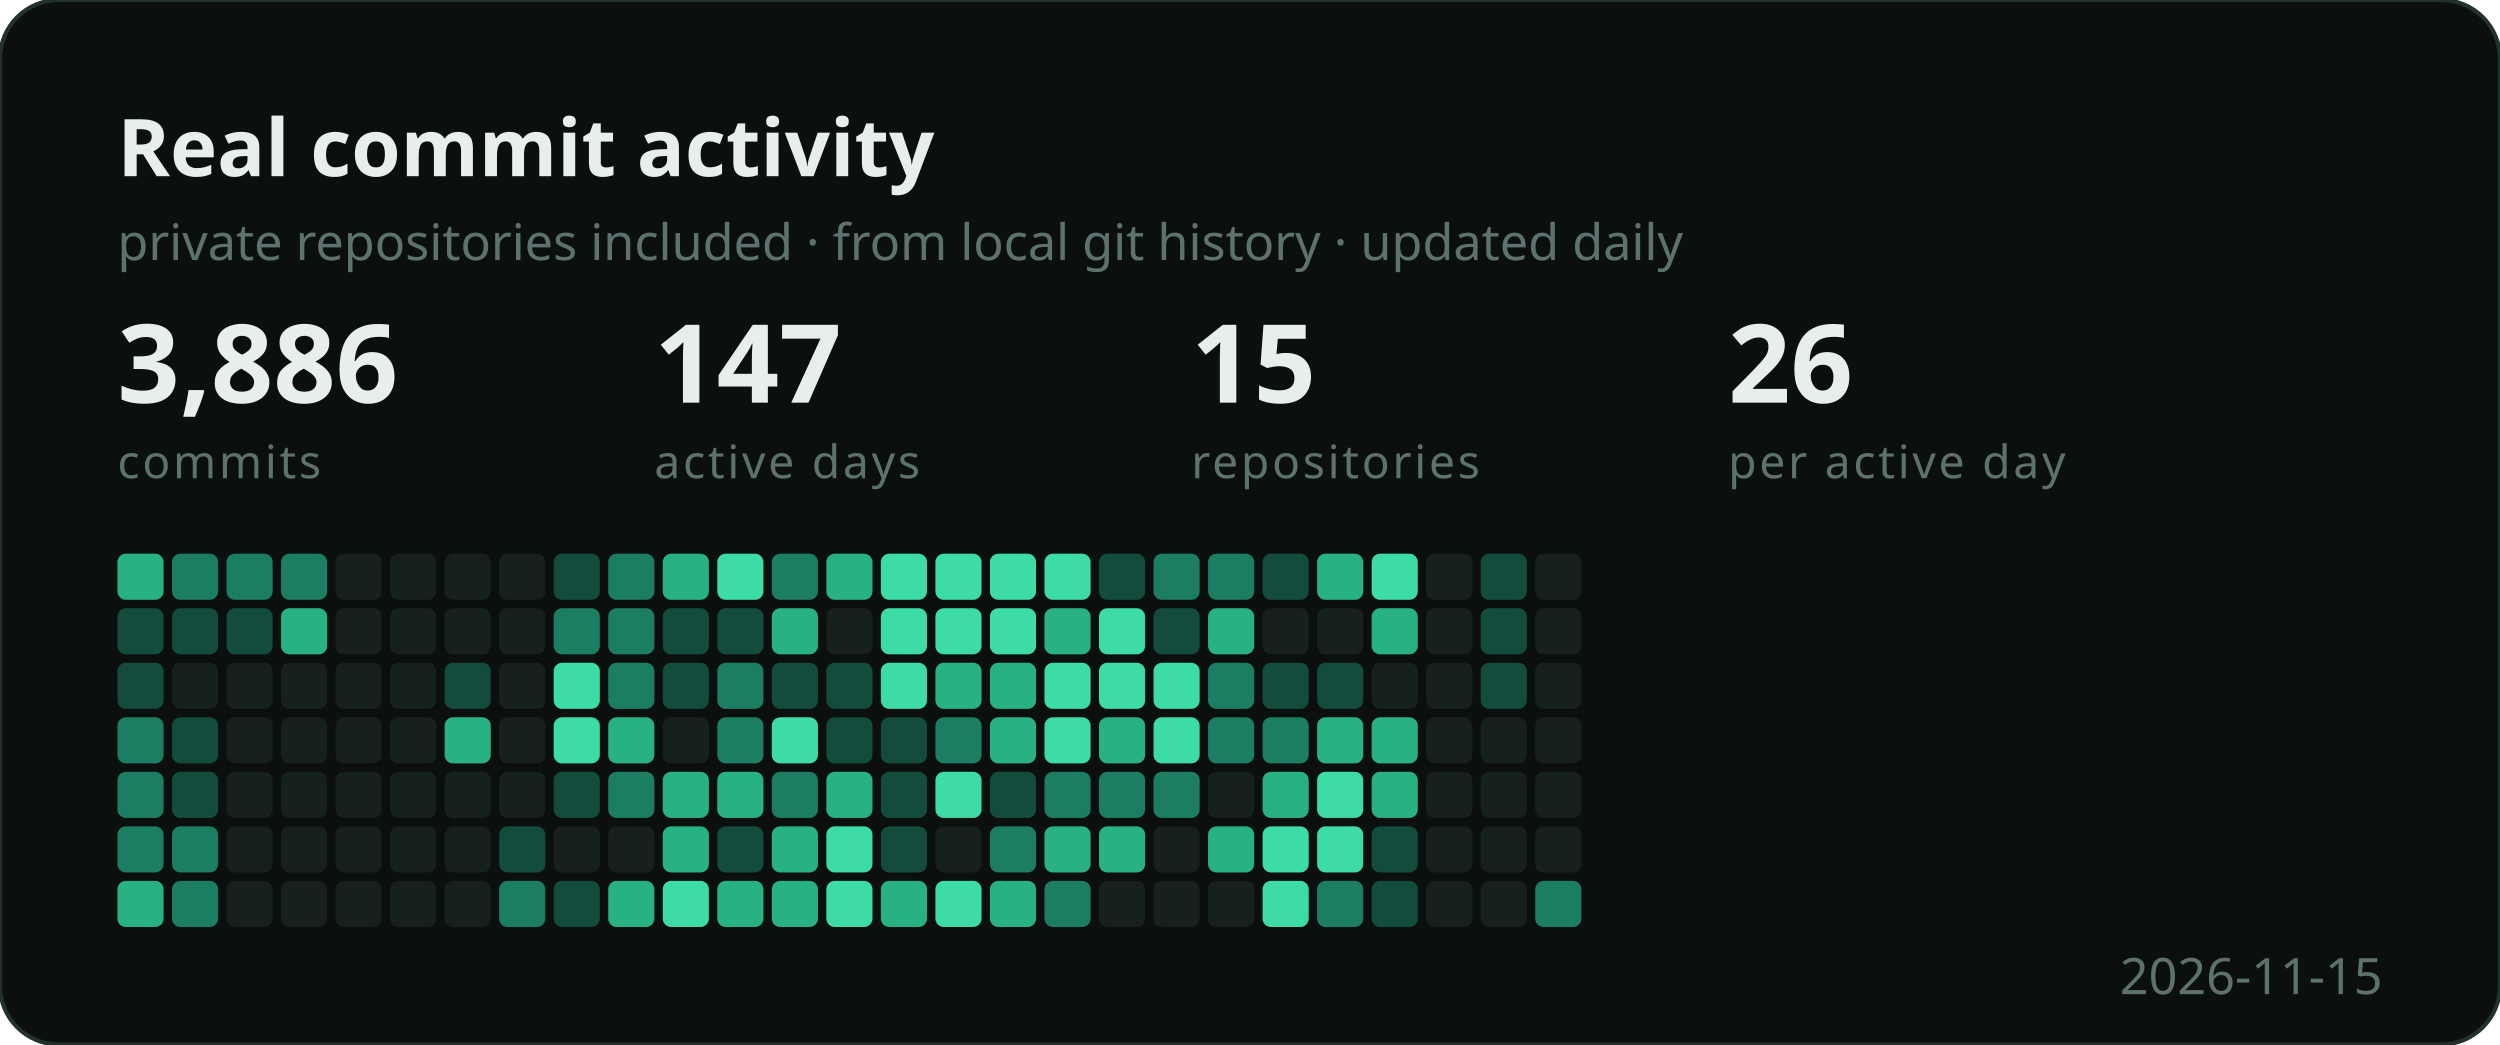
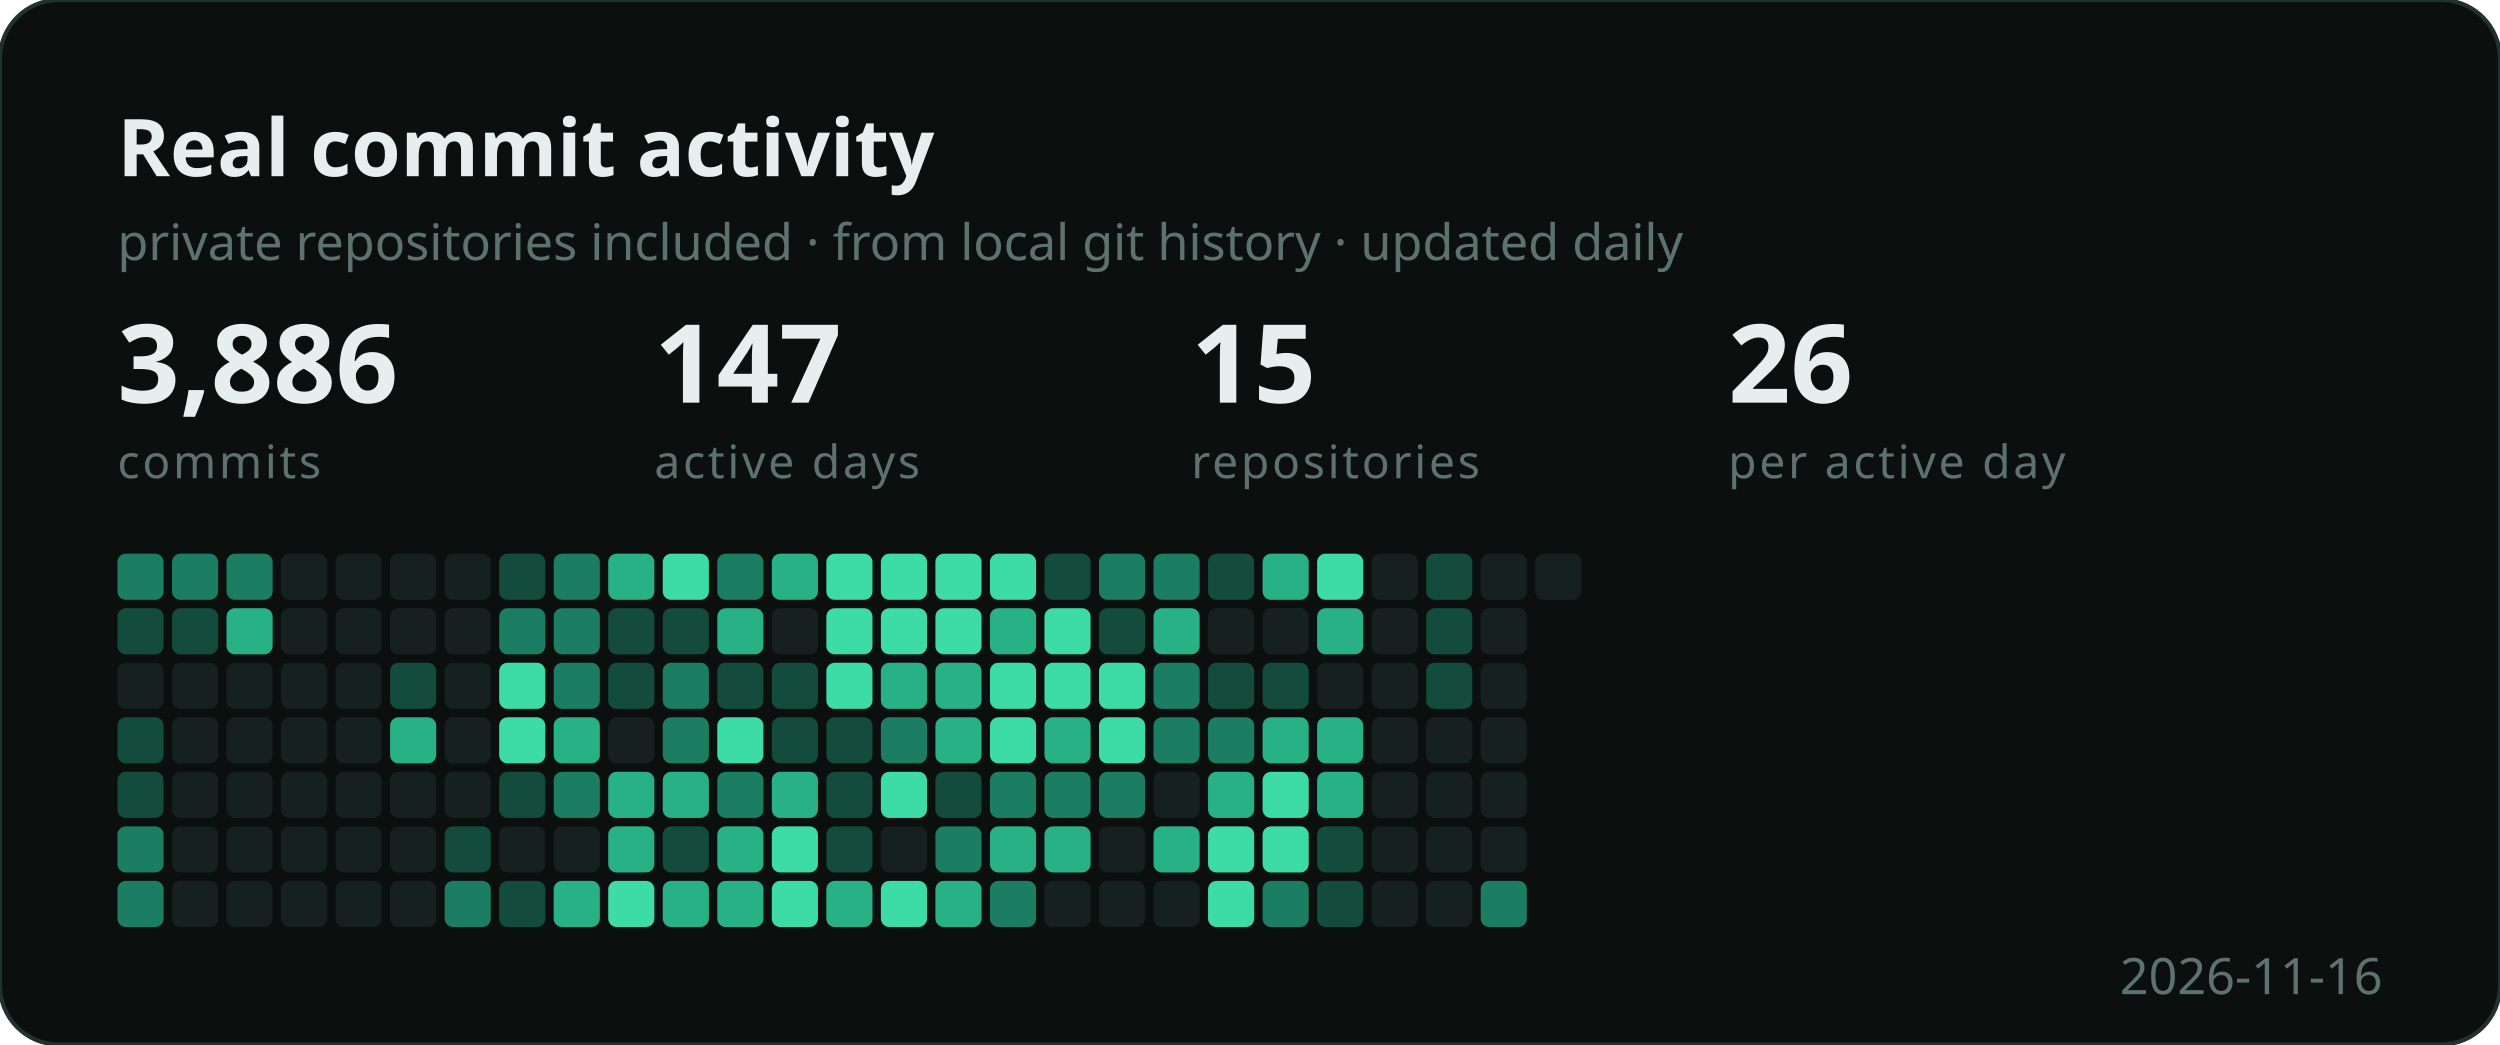
<svg xmlns="http://www.w3.org/2000/svg" width="596" height="249" viewBox="0 0 596 249" role="img" aria-label="Developer activity">
  <style>
    .b { font: 700 19px "Segoe UI", Ubuntu, sans-serif; fill: #e6efed; }
    .s { font: 400 12px "Segoe UI", Ubuntu, sans-serif; fill: #5d716e; }
    .n { font: 700 26px "Segoe UI", Ubuntu, sans-serif; fill: #e6efed; }
    .e { font: 400 11px "Segoe UI", Ubuntu, sans-serif; fill: #5d716e;
          letter-spacing: .06em; text-transform: uppercase; }
  </style>
  <rect width="596" height="249" rx="14" fill="#0b0f0e" stroke="#22302e" />
  <text x="28" y="42" class="b">Real commit activity</text>
  <text x="28" y="62" class="s">private repositories included · from local git history · updated daily</text>
  <text x="28" y="96" class="n">3,886</text>
  <text x="28" y="114" class="e">commits</text>
  <text x="156" y="96" class="n">147</text>
  <text x="156" y="114" class="e">active days</text>
  <text x="284" y="96" class="n">15</text>
  <text x="284" y="114" class="e">repositories</text>
  <text x="412" y="96" class="n">26</text>
  <text x="412" y="114" class="e">per active day</text>
  <g transform="translate(28,132)">
-     <rect x="0" y="0" width="11" height="11" rx="2" fill="#28b184" />
+     <rect x="0" y="0" width="11" height="11" rx="2" fill="#1b7d61" />
    <rect x="0" y="13" width="11" height="11" rx="2" fill="#134b3c" />
-     <rect x="0" y="26" width="11" height="11" rx="2" fill="#134b3c" />
-     <rect x="0" y="39" width="11" height="11" rx="2" fill="#1b7d61" />
-     <rect x="0" y="52" width="11" height="11" rx="2" fill="#1b7d61" />
+     <rect x="0" y="26" width="11" height="11" rx="2" fill="#16211f" />
+     <rect x="0" y="39" width="11" height="11" rx="2" fill="#134b3c" />
+     <rect x="0" y="52" width="11" height="11" rx="2" fill="#134b3c" />
    <rect x="0" y="65" width="11" height="11" rx="2" fill="#1b7d61" />
-     <rect x="0" y="78" width="11" height="11" rx="2" fill="#28b184" />
+     <rect x="0" y="78" width="11" height="11" rx="2" fill="#1b7d61" />
    <rect x="13" y="0" width="11" height="11" rx="2" fill="#1b7d61" />
    <rect x="13" y="13" width="11" height="11" rx="2" fill="#134b3c" />
    <rect x="13" y="26" width="11" height="11" rx="2" fill="#16211f" />
-     <rect x="13" y="39" width="11" height="11" rx="2" fill="#134b3c" />
-     <rect x="13" y="52" width="11" height="11" rx="2" fill="#134b3c" />
-     <rect x="13" y="65" width="11" height="11" rx="2" fill="#1b7d61" />
-     <rect x="13" y="78" width="11" height="11" rx="2" fill="#1b7d61" />
+     <rect x="13" y="39" width="11" height="11" rx="2" fill="#16211f" />
+     <rect x="13" y="52" width="11" height="11" rx="2" fill="#16211f" />
+     <rect x="13" y="65" width="11" height="11" rx="2" fill="#16211f" />
+     <rect x="13" y="78" width="11" height="11" rx="2" fill="#16211f" />
    <rect x="26" y="0" width="11" height="11" rx="2" fill="#1b7d61" />
-     <rect x="26" y="13" width="11" height="11" rx="2" fill="#134b3c" />
+     <rect x="26" y="13" width="11" height="11" rx="2" fill="#28b184" />
    <rect x="26" y="26" width="11" height="11" rx="2" fill="#16211f" />
    <rect x="26" y="39" width="11" height="11" rx="2" fill="#16211f" />
    <rect x="26" y="52" width="11" height="11" rx="2" fill="#16211f" />
    <rect x="26" y="65" width="11" height="11" rx="2" fill="#16211f" />
    <rect x="26" y="78" width="11" height="11" rx="2" fill="#16211f" />
-     <rect x="39" y="0" width="11" height="11" rx="2" fill="#1b7d61" />
-     <rect x="39" y="13" width="11" height="11" rx="2" fill="#28b184" />
+     <rect x="39" y="0" width="11" height="11" rx="2" fill="#16211f" />
+     <rect x="39" y="13" width="11" height="11" rx="2" fill="#16211f" />
    <rect x="39" y="26" width="11" height="11" rx="2" fill="#16211f" />
    <rect x="39" y="39" width="11" height="11" rx="2" fill="#16211f" />
    <rect x="39" y="52" width="11" height="11" rx="2" fill="#16211f" />
    <rect x="39" y="65" width="11" height="11" rx="2" fill="#16211f" />
    <rect x="39" y="78" width="11" height="11" rx="2" fill="#16211f" />
    <rect x="52" y="0" width="11" height="11" rx="2" fill="#16211f" />
    <rect x="52" y="13" width="11" height="11" rx="2" fill="#16211f" />
    <rect x="52" y="26" width="11" height="11" rx="2" fill="#16211f" />
    <rect x="52" y="39" width="11" height="11" rx="2" fill="#16211f" />
    <rect x="52" y="52" width="11" height="11" rx="2" fill="#16211f" />
    <rect x="52" y="65" width="11" height="11" rx="2" fill="#16211f" />
    <rect x="52" y="78" width="11" height="11" rx="2" fill="#16211f" />
    <rect x="65" y="0" width="11" height="11" rx="2" fill="#16211f" />
    <rect x="65" y="13" width="11" height="11" rx="2" fill="#16211f" />
-     <rect x="65" y="26" width="11" height="11" rx="2" fill="#16211f" />
-     <rect x="65" y="39" width="11" height="11" rx="2" fill="#16211f" />
+     <rect x="65" y="26" width="11" height="11" rx="2" fill="#134b3c" />
+     <rect x="65" y="39" width="11" height="11" rx="2" fill="#28b184" />
    <rect x="65" y="52" width="11" height="11" rx="2" fill="#16211f" />
    <rect x="65" y="65" width="11" height="11" rx="2" fill="#16211f" />
    <rect x="65" y="78" width="11" height="11" rx="2" fill="#16211f" />
    <rect x="78" y="0" width="11" height="11" rx="2" fill="#16211f" />
    <rect x="78" y="13" width="11" height="11" rx="2" fill="#16211f" />
-     <rect x="78" y="26" width="11" height="11" rx="2" fill="#134b3c" />
-     <rect x="78" y="39" width="11" height="11" rx="2" fill="#28b184" />
+     <rect x="78" y="26" width="11" height="11" rx="2" fill="#16211f" />
+     <rect x="78" y="39" width="11" height="11" rx="2" fill="#16211f" />
    <rect x="78" y="52" width="11" height="11" rx="2" fill="#16211f" />
-     <rect x="78" y="65" width="11" height="11" rx="2" fill="#16211f" />
-     <rect x="78" y="78" width="11" height="11" rx="2" fill="#16211f" />
-     <rect x="91" y="0" width="11" height="11" rx="2" fill="#16211f" />
-     <rect x="91" y="13" width="11" height="11" rx="2" fill="#16211f" />
-     <rect x="91" y="26" width="11" height="11" rx="2" fill="#16211f" />
-     <rect x="91" y="39" width="11" height="11" rx="2" fill="#16211f" />
-     <rect x="91" y="52" width="11" height="11" rx="2" fill="#16211f" />
-     <rect x="91" y="65" width="11" height="11" rx="2" fill="#134b3c" />
-     <rect x="91" y="78" width="11" height="11" rx="2" fill="#1b7d61" />
-     <rect x="104" y="0" width="11" height="11" rx="2" fill="#134b3c" />
+     <rect x="78" y="65" width="11" height="11" rx="2" fill="#134b3c" />
+     <rect x="78" y="78" width="11" height="11" rx="2" fill="#1b7d61" />
+     <rect x="91" y="0" width="11" height="11" rx="2" fill="#134b3c" />
+     <rect x="91" y="13" width="11" height="11" rx="2" fill="#1b7d61" />
+     <rect x="91" y="26" width="11" height="11" rx="2" fill="#3ddba6" />
+     <rect x="91" y="39" width="11" height="11" rx="2" fill="#3ddba6" />
+     <rect x="91" y="52" width="11" height="11" rx="2" fill="#134b3c" />
+     <rect x="91" y="65" width="11" height="11" rx="2" fill="#16211f" />
+     <rect x="91" y="78" width="11" height="11" rx="2" fill="#134b3c" />
+     <rect x="104" y="0" width="11" height="11" rx="2" fill="#1b7d61" />
    <rect x="104" y="13" width="11" height="11" rx="2" fill="#1b7d61" />
-     <rect x="104" y="26" width="11" height="11" rx="2" fill="#3ddba6" />
-     <rect x="104" y="39" width="11" height="11" rx="2" fill="#3ddba6" />
-     <rect x="104" y="52" width="11" height="11" rx="2" fill="#134b3c" />
+     <rect x="104" y="26" width="11" height="11" rx="2" fill="#1b7d61" />
+     <rect x="104" y="39" width="11" height="11" rx="2" fill="#28b184" />
+     <rect x="104" y="52" width="11" height="11" rx="2" fill="#1b7d61" />
    <rect x="104" y="65" width="11" height="11" rx="2" fill="#16211f" />
-     <rect x="104" y="78" width="11" height="11" rx="2" fill="#134b3c" />
-     <rect x="117" y="0" width="11" height="11" rx="2" fill="#1b7d61" />
-     <rect x="117" y="13" width="11" height="11" rx="2" fill="#1b7d61" />
-     <rect x="117" y="26" width="11" height="11" rx="2" fill="#1b7d61" />
-     <rect x="117" y="39" width="11" height="11" rx="2" fill="#28b184" />
-     <rect x="117" y="52" width="11" height="11" rx="2" fill="#1b7d61" />
-     <rect x="117" y="65" width="11" height="11" rx="2" fill="#16211f" />
-     <rect x="117" y="78" width="11" height="11" rx="2" fill="#28b184" />
-     <rect x="130" y="0" width="11" height="11" rx="2" fill="#28b184" />
+     <rect x="104" y="78" width="11" height="11" rx="2" fill="#28b184" />
+     <rect x="117" y="0" width="11" height="11" rx="2" fill="#28b184" />
+     <rect x="117" y="13" width="11" height="11" rx="2" fill="#134b3c" />
+     <rect x="117" y="26" width="11" height="11" rx="2" fill="#134b3c" />
+     <rect x="117" y="39" width="11" height="11" rx="2" fill="#16211f" />
+     <rect x="117" y="52" width="11" height="11" rx="2" fill="#28b184" />
+     <rect x="117" y="65" width="11" height="11" rx="2" fill="#28b184" />
+     <rect x="117" y="78" width="11" height="11" rx="2" fill="#3ddba6" />
+     <rect x="130" y="0" width="11" height="11" rx="2" fill="#3ddba6" />
    <rect x="130" y="13" width="11" height="11" rx="2" fill="#134b3c" />
-     <rect x="130" y="26" width="11" height="11" rx="2" fill="#134b3c" />
-     <rect x="130" y="39" width="11" height="11" rx="2" fill="#16211f" />
+     <rect x="130" y="26" width="11" height="11" rx="2" fill="#1b7d61" />
+     <rect x="130" y="39" width="11" height="11" rx="2" fill="#1b7d61" />
    <rect x="130" y="52" width="11" height="11" rx="2" fill="#28b184" />
-     <rect x="130" y="65" width="11" height="11" rx="2" fill="#28b184" />
-     <rect x="130" y="78" width="11" height="11" rx="2" fill="#3ddba6" />
-     <rect x="143" y="0" width="11" height="11" rx="2" fill="#3ddba6" />
-     <rect x="143" y="13" width="11" height="11" rx="2" fill="#134b3c" />
-     <rect x="143" y="26" width="11" height="11" rx="2" fill="#1b7d61" />
-     <rect x="143" y="39" width="11" height="11" rx="2" fill="#1b7d61" />
-     <rect x="143" y="52" width="11" height="11" rx="2" fill="#28b184" />
-     <rect x="143" y="65" width="11" height="11" rx="2" fill="#134b3c" />
+     <rect x="130" y="65" width="11" height="11" rx="2" fill="#134b3c" />
+     <rect x="130" y="78" width="11" height="11" rx="2" fill="#28b184" />
+     <rect x="143" y="0" width="11" height="11" rx="2" fill="#1b7d61" />
+     <rect x="143" y="13" width="11" height="11" rx="2" fill="#28b184" />
+     <rect x="143" y="26" width="11" height="11" rx="2" fill="#134b3c" />
+     <rect x="143" y="39" width="11" height="11" rx="2" fill="#3ddba6" />
+     <rect x="143" y="52" width="11" height="11" rx="2" fill="#1b7d61" />
+     <rect x="143" y="65" width="11" height="11" rx="2" fill="#28b184" />
    <rect x="143" y="78" width="11" height="11" rx="2" fill="#28b184" />
-     <rect x="156" y="0" width="11" height="11" rx="2" fill="#1b7d61" />
-     <rect x="156" y="13" width="11" height="11" rx="2" fill="#28b184" />
+     <rect x="156" y="0" width="11" height="11" rx="2" fill="#28b184" />
+     <rect x="156" y="13" width="11" height="11" rx="2" fill="#16211f" />
    <rect x="156" y="26" width="11" height="11" rx="2" fill="#134b3c" />
-     <rect x="156" y="39" width="11" height="11" rx="2" fill="#3ddba6" />
-     <rect x="156" y="52" width="11" height="11" rx="2" fill="#1b7d61" />
-     <rect x="156" y="65" width="11" height="11" rx="2" fill="#28b184" />
-     <rect x="156" y="78" width="11" height="11" rx="2" fill="#28b184" />
-     <rect x="169" y="0" width="11" height="11" rx="2" fill="#28b184" />
-     <rect x="169" y="13" width="11" height="11" rx="2" fill="#16211f" />
-     <rect x="169" y="26" width="11" height="11" rx="2" fill="#134b3c" />
+     <rect x="156" y="39" width="11" height="11" rx="2" fill="#134b3c" />
+     <rect x="156" y="52" width="11" height="11" rx="2" fill="#28b184" />
+     <rect x="156" y="65" width="11" height="11" rx="2" fill="#3ddba6" />
+     <rect x="156" y="78" width="11" height="11" rx="2" fill="#3ddba6" />
+     <rect x="169" y="0" width="11" height="11" rx="2" fill="#3ddba6" />
+     <rect x="169" y="13" width="11" height="11" rx="2" fill="#3ddba6" />
+     <rect x="169" y="26" width="11" height="11" rx="2" fill="#3ddba6" />
    <rect x="169" y="39" width="11" height="11" rx="2" fill="#134b3c" />
-     <rect x="169" y="52" width="11" height="11" rx="2" fill="#28b184" />
-     <rect x="169" y="65" width="11" height="11" rx="2" fill="#3ddba6" />
-     <rect x="169" y="78" width="11" height="11" rx="2" fill="#3ddba6" />
+     <rect x="169" y="52" width="11" height="11" rx="2" fill="#134b3c" />
+     <rect x="169" y="65" width="11" height="11" rx="2" fill="#134b3c" />
+     <rect x="169" y="78" width="11" height="11" rx="2" fill="#28b184" />
    <rect x="182" y="0" width="11" height="11" rx="2" fill="#3ddba6" />
    <rect x="182" y="13" width="11" height="11" rx="2" fill="#3ddba6" />
-     <rect x="182" y="26" width="11" height="11" rx="2" fill="#3ddba6" />
-     <rect x="182" y="39" width="11" height="11" rx="2" fill="#134b3c" />
-     <rect x="182" y="52" width="11" height="11" rx="2" fill="#134b3c" />
-     <rect x="182" y="65" width="11" height="11" rx="2" fill="#134b3c" />
-     <rect x="182" y="78" width="11" height="11" rx="2" fill="#28b184" />
+     <rect x="182" y="26" width="11" height="11" rx="2" fill="#28b184" />
+     <rect x="182" y="39" width="11" height="11" rx="2" fill="#1b7d61" />
+     <rect x="182" y="52" width="11" height="11" rx="2" fill="#3ddba6" />
+     <rect x="182" y="65" width="11" height="11" rx="2" fill="#16211f" />
+     <rect x="182" y="78" width="11" height="11" rx="2" fill="#3ddba6" />
    <rect x="195" y="0" width="11" height="11" rx="2" fill="#3ddba6" />
    <rect x="195" y="13" width="11" height="11" rx="2" fill="#3ddba6" />
    <rect x="195" y="26" width="11" height="11" rx="2" fill="#28b184" />
-     <rect x="195" y="39" width="11" height="11" rx="2" fill="#1b7d61" />
-     <rect x="195" y="52" width="11" height="11" rx="2" fill="#3ddba6" />
-     <rect x="195" y="65" width="11" height="11" rx="2" fill="#16211f" />
-     <rect x="195" y="78" width="11" height="11" rx="2" fill="#3ddba6" />
+     <rect x="195" y="39" width="11" height="11" rx="2" fill="#28b184" />
+     <rect x="195" y="52" width="11" height="11" rx="2" fill="#134b3c" />
+     <rect x="195" y="65" width="11" height="11" rx="2" fill="#1b7d61" />
+     <rect x="195" y="78" width="11" height="11" rx="2" fill="#28b184" />
    <rect x="208" y="0" width="11" height="11" rx="2" fill="#3ddba6" />
-     <rect x="208" y="13" width="11" height="11" rx="2" fill="#3ddba6" />
-     <rect x="208" y="26" width="11" height="11" rx="2" fill="#28b184" />
-     <rect x="208" y="39" width="11" height="11" rx="2" fill="#28b184" />
-     <rect x="208" y="52" width="11" height="11" rx="2" fill="#134b3c" />
-     <rect x="208" y="65" width="11" height="11" rx="2" fill="#1b7d61" />
-     <rect x="208" y="78" width="11" height="11" rx="2" fill="#28b184" />
-     <rect x="221" y="0" width="11" height="11" rx="2" fill="#3ddba6" />
-     <rect x="221" y="13" width="11" height="11" rx="2" fill="#28b184" />
+     <rect x="208" y="13" width="11" height="11" rx="2" fill="#28b184" />
+     <rect x="208" y="26" width="11" height="11" rx="2" fill="#3ddba6" />
+     <rect x="208" y="39" width="11" height="11" rx="2" fill="#3ddba6" />
+     <rect x="208" y="52" width="11" height="11" rx="2" fill="#1b7d61" />
+     <rect x="208" y="65" width="11" height="11" rx="2" fill="#28b184" />
+     <rect x="208" y="78" width="11" height="11" rx="2" fill="#1b7d61" />
+     <rect x="221" y="0" width="11" height="11" rx="2" fill="#134b3c" />
+     <rect x="221" y="13" width="11" height="11" rx="2" fill="#3ddba6" />
    <rect x="221" y="26" width="11" height="11" rx="2" fill="#3ddba6" />
-     <rect x="221" y="39" width="11" height="11" rx="2" fill="#3ddba6" />
+     <rect x="221" y="39" width="11" height="11" rx="2" fill="#28b184" />
    <rect x="221" y="52" width="11" height="11" rx="2" fill="#1b7d61" />
    <rect x="221" y="65" width="11" height="11" rx="2" fill="#28b184" />
-     <rect x="221" y="78" width="11" height="11" rx="2" fill="#1b7d61" />
-     <rect x="234" y="0" width="11" height="11" rx="2" fill="#134b3c" />
-     <rect x="234" y="13" width="11" height="11" rx="2" fill="#3ddba6" />
+     <rect x="221" y="78" width="11" height="11" rx="2" fill="#16211f" />
+     <rect x="234" y="0" width="11" height="11" rx="2" fill="#1b7d61" />
+     <rect x="234" y="13" width="11" height="11" rx="2" fill="#134b3c" />
    <rect x="234" y="26" width="11" height="11" rx="2" fill="#3ddba6" />
-     <rect x="234" y="39" width="11" height="11" rx="2" fill="#28b184" />
+     <rect x="234" y="39" width="11" height="11" rx="2" fill="#3ddba6" />
    <rect x="234" y="52" width="11" height="11" rx="2" fill="#1b7d61" />
-     <rect x="234" y="65" width="11" height="11" rx="2" fill="#28b184" />
+     <rect x="234" y="65" width="11" height="11" rx="2" fill="#16211f" />
    <rect x="234" y="78" width="11" height="11" rx="2" fill="#16211f" />
    <rect x="247" y="0" width="11" height="11" rx="2" fill="#1b7d61" />
-     <rect x="247" y="13" width="11" height="11" rx="2" fill="#134b3c" />
-     <rect x="247" y="26" width="11" height="11" rx="2" fill="#3ddba6" />
-     <rect x="247" y="39" width="11" height="11" rx="2" fill="#3ddba6" />
-     <rect x="247" y="52" width="11" height="11" rx="2" fill="#1b7d61" />
-     <rect x="247" y="65" width="11" height="11" rx="2" fill="#16211f" />
+     <rect x="247" y="13" width="11" height="11" rx="2" fill="#28b184" />
+     <rect x="247" y="26" width="11" height="11" rx="2" fill="#1b7d61" />
+     <rect x="247" y="39" width="11" height="11" rx="2" fill="#1b7d61" />
+     <rect x="247" y="52" width="11" height="11" rx="2" fill="#16211f" />
+     <rect x="247" y="65" width="11" height="11" rx="2" fill="#28b184" />
    <rect x="247" y="78" width="11" height="11" rx="2" fill="#16211f" />
-     <rect x="260" y="0" width="11" height="11" rx="2" fill="#1b7d61" />
-     <rect x="260" y="13" width="11" height="11" rx="2" fill="#28b184" />
-     <rect x="260" y="26" width="11" height="11" rx="2" fill="#1b7d61" />
+     <rect x="260" y="0" width="11" height="11" rx="2" fill="#134b3c" />
+     <rect x="260" y="13" width="11" height="11" rx="2" fill="#16211f" />
+     <rect x="260" y="26" width="11" height="11" rx="2" fill="#134b3c" />
    <rect x="260" y="39" width="11" height="11" rx="2" fill="#1b7d61" />
-     <rect x="260" y="52" width="11" height="11" rx="2" fill="#16211f" />
-     <rect x="260" y="65" width="11" height="11" rx="2" fill="#28b184" />
-     <rect x="260" y="78" width="11" height="11" rx="2" fill="#16211f" />
-     <rect x="273" y="0" width="11" height="11" rx="2" fill="#134b3c" />
+     <rect x="260" y="52" width="11" height="11" rx="2" fill="#28b184" />
+     <rect x="260" y="65" width="11" height="11" rx="2" fill="#3ddba6" />
+     <rect x="260" y="78" width="11" height="11" rx="2" fill="#3ddba6" />
+     <rect x="273" y="0" width="11" height="11" rx="2" fill="#28b184" />
    <rect x="273" y="13" width="11" height="11" rx="2" fill="#16211f" />
    <rect x="273" y="26" width="11" height="11" rx="2" fill="#134b3c" />
-     <rect x="273" y="39" width="11" height="11" rx="2" fill="#1b7d61" />
-     <rect x="273" y="52" width="11" height="11" rx="2" fill="#28b184" />
+     <rect x="273" y="39" width="11" height="11" rx="2" fill="#28b184" />
+     <rect x="273" y="52" width="11" height="11" rx="2" fill="#3ddba6" />
    <rect x="273" y="65" width="11" height="11" rx="2" fill="#3ddba6" />
-     <rect x="273" y="78" width="11" height="11" rx="2" fill="#3ddba6" />
-     <rect x="286" y="0" width="11" height="11" rx="2" fill="#28b184" />
-     <rect x="286" y="13" width="11" height="11" rx="2" fill="#16211f" />
-     <rect x="286" y="26" width="11" height="11" rx="2" fill="#134b3c" />
+     <rect x="273" y="78" width="11" height="11" rx="2" fill="#1b7d61" />
+     <rect x="286" y="0" width="11" height="11" rx="2" fill="#3ddba6" />
+     <rect x="286" y="13" width="11" height="11" rx="2" fill="#28b184" />
+     <rect x="286" y="26" width="11" height="11" rx="2" fill="#16211f" />
    <rect x="286" y="39" width="11" height="11" rx="2" fill="#28b184" />
-     <rect x="286" y="52" width="11" height="11" rx="2" fill="#3ddba6" />
-     <rect x="286" y="65" width="11" height="11" rx="2" fill="#3ddba6" />
-     <rect x="286" y="78" width="11" height="11" rx="2" fill="#1b7d61" />
-     <rect x="299" y="0" width="11" height="11" rx="2" fill="#3ddba6" />
-     <rect x="299" y="13" width="11" height="11" rx="2" fill="#28b184" />
+     <rect x="286" y="52" width="11" height="11" rx="2" fill="#28b184" />
+     <rect x="286" y="65" width="11" height="11" rx="2" fill="#134b3c" />
+     <rect x="286" y="78" width="11" height="11" rx="2" fill="#134b3c" />
+     <rect x="299" y="0" width="11" height="11" rx="2" fill="#16211f" />
+     <rect x="299" y="13" width="11" height="11" rx="2" fill="#16211f" />
    <rect x="299" y="26" width="11" height="11" rx="2" fill="#16211f" />
-     <rect x="299" y="39" width="11" height="11" rx="2" fill="#28b184" />
-     <rect x="299" y="52" width="11" height="11" rx="2" fill="#28b184" />
-     <rect x="299" y="65" width="11" height="11" rx="2" fill="#134b3c" />
-     <rect x="299" y="78" width="11" height="11" rx="2" fill="#134b3c" />
-     <rect x="312" y="0" width="11" height="11" rx="2" fill="#16211f" />
-     <rect x="312" y="13" width="11" height="11" rx="2" fill="#16211f" />
-     <rect x="312" y="26" width="11" height="11" rx="2" fill="#16211f" />
+     <rect x="299" y="39" width="11" height="11" rx="2" fill="#16211f" />
+     <rect x="299" y="52" width="11" height="11" rx="2" fill="#16211f" />
+     <rect x="299" y="65" width="11" height="11" rx="2" fill="#16211f" />
+     <rect x="299" y="78" width="11" height="11" rx="2" fill="#16211f" />
+     <rect x="312" y="0" width="11" height="11" rx="2" fill="#134b3c" />
+     <rect x="312" y="13" width="11" height="11" rx="2" fill="#134b3c" />
+     <rect x="312" y="26" width="11" height="11" rx="2" fill="#134b3c" />
    <rect x="312" y="39" width="11" height="11" rx="2" fill="#16211f" />
    <rect x="312" y="52" width="11" height="11" rx="2" fill="#16211f" />
    <rect x="312" y="65" width="11" height="11" rx="2" fill="#16211f" />
    <rect x="312" y="78" width="11" height="11" rx="2" fill="#16211f" />
-     <rect x="325" y="0" width="11" height="11" rx="2" fill="#134b3c" />
-     <rect x="325" y="13" width="11" height="11" rx="2" fill="#134b3c" />
-     <rect x="325" y="26" width="11" height="11" rx="2" fill="#134b3c" />
+     <rect x="325" y="0" width="11" height="11" rx="2" fill="#16211f" />
+     <rect x="325" y="13" width="11" height="11" rx="2" fill="#16211f" />
+     <rect x="325" y="26" width="11" height="11" rx="2" fill="#16211f" />
    <rect x="325" y="39" width="11" height="11" rx="2" fill="#16211f" />
    <rect x="325" y="52" width="11" height="11" rx="2" fill="#16211f" />
    <rect x="325" y="65" width="11" height="11" rx="2" fill="#16211f" />
-     <rect x="325" y="78" width="11" height="11" rx="2" fill="#16211f" />
+     <rect x="325" y="78" width="11" height="11" rx="2" fill="#1b7d61" />
    <rect x="338" y="0" width="11" height="11" rx="2" fill="#16211f" />
-     <rect x="338" y="13" width="11" height="11" rx="2" fill="#16211f" />
-     <rect x="338" y="26" width="11" height="11" rx="2" fill="#16211f" />
-     <rect x="338" y="39" width="11" height="11" rx="2" fill="#16211f" />
-     <rect x="338" y="52" width="11" height="11" rx="2" fill="#16211f" />
-     <rect x="338" y="65" width="11" height="11" rx="2" fill="#16211f" />
-     <rect x="338" y="78" width="11" height="11" rx="2" fill="#1b7d61" />
  </g>
-   <text x="568" y="237" class="s" text-anchor="end">2026-11-15</text>
+   <text x="568" y="237" class="s" text-anchor="end">2026-11-16</text>
</svg>
